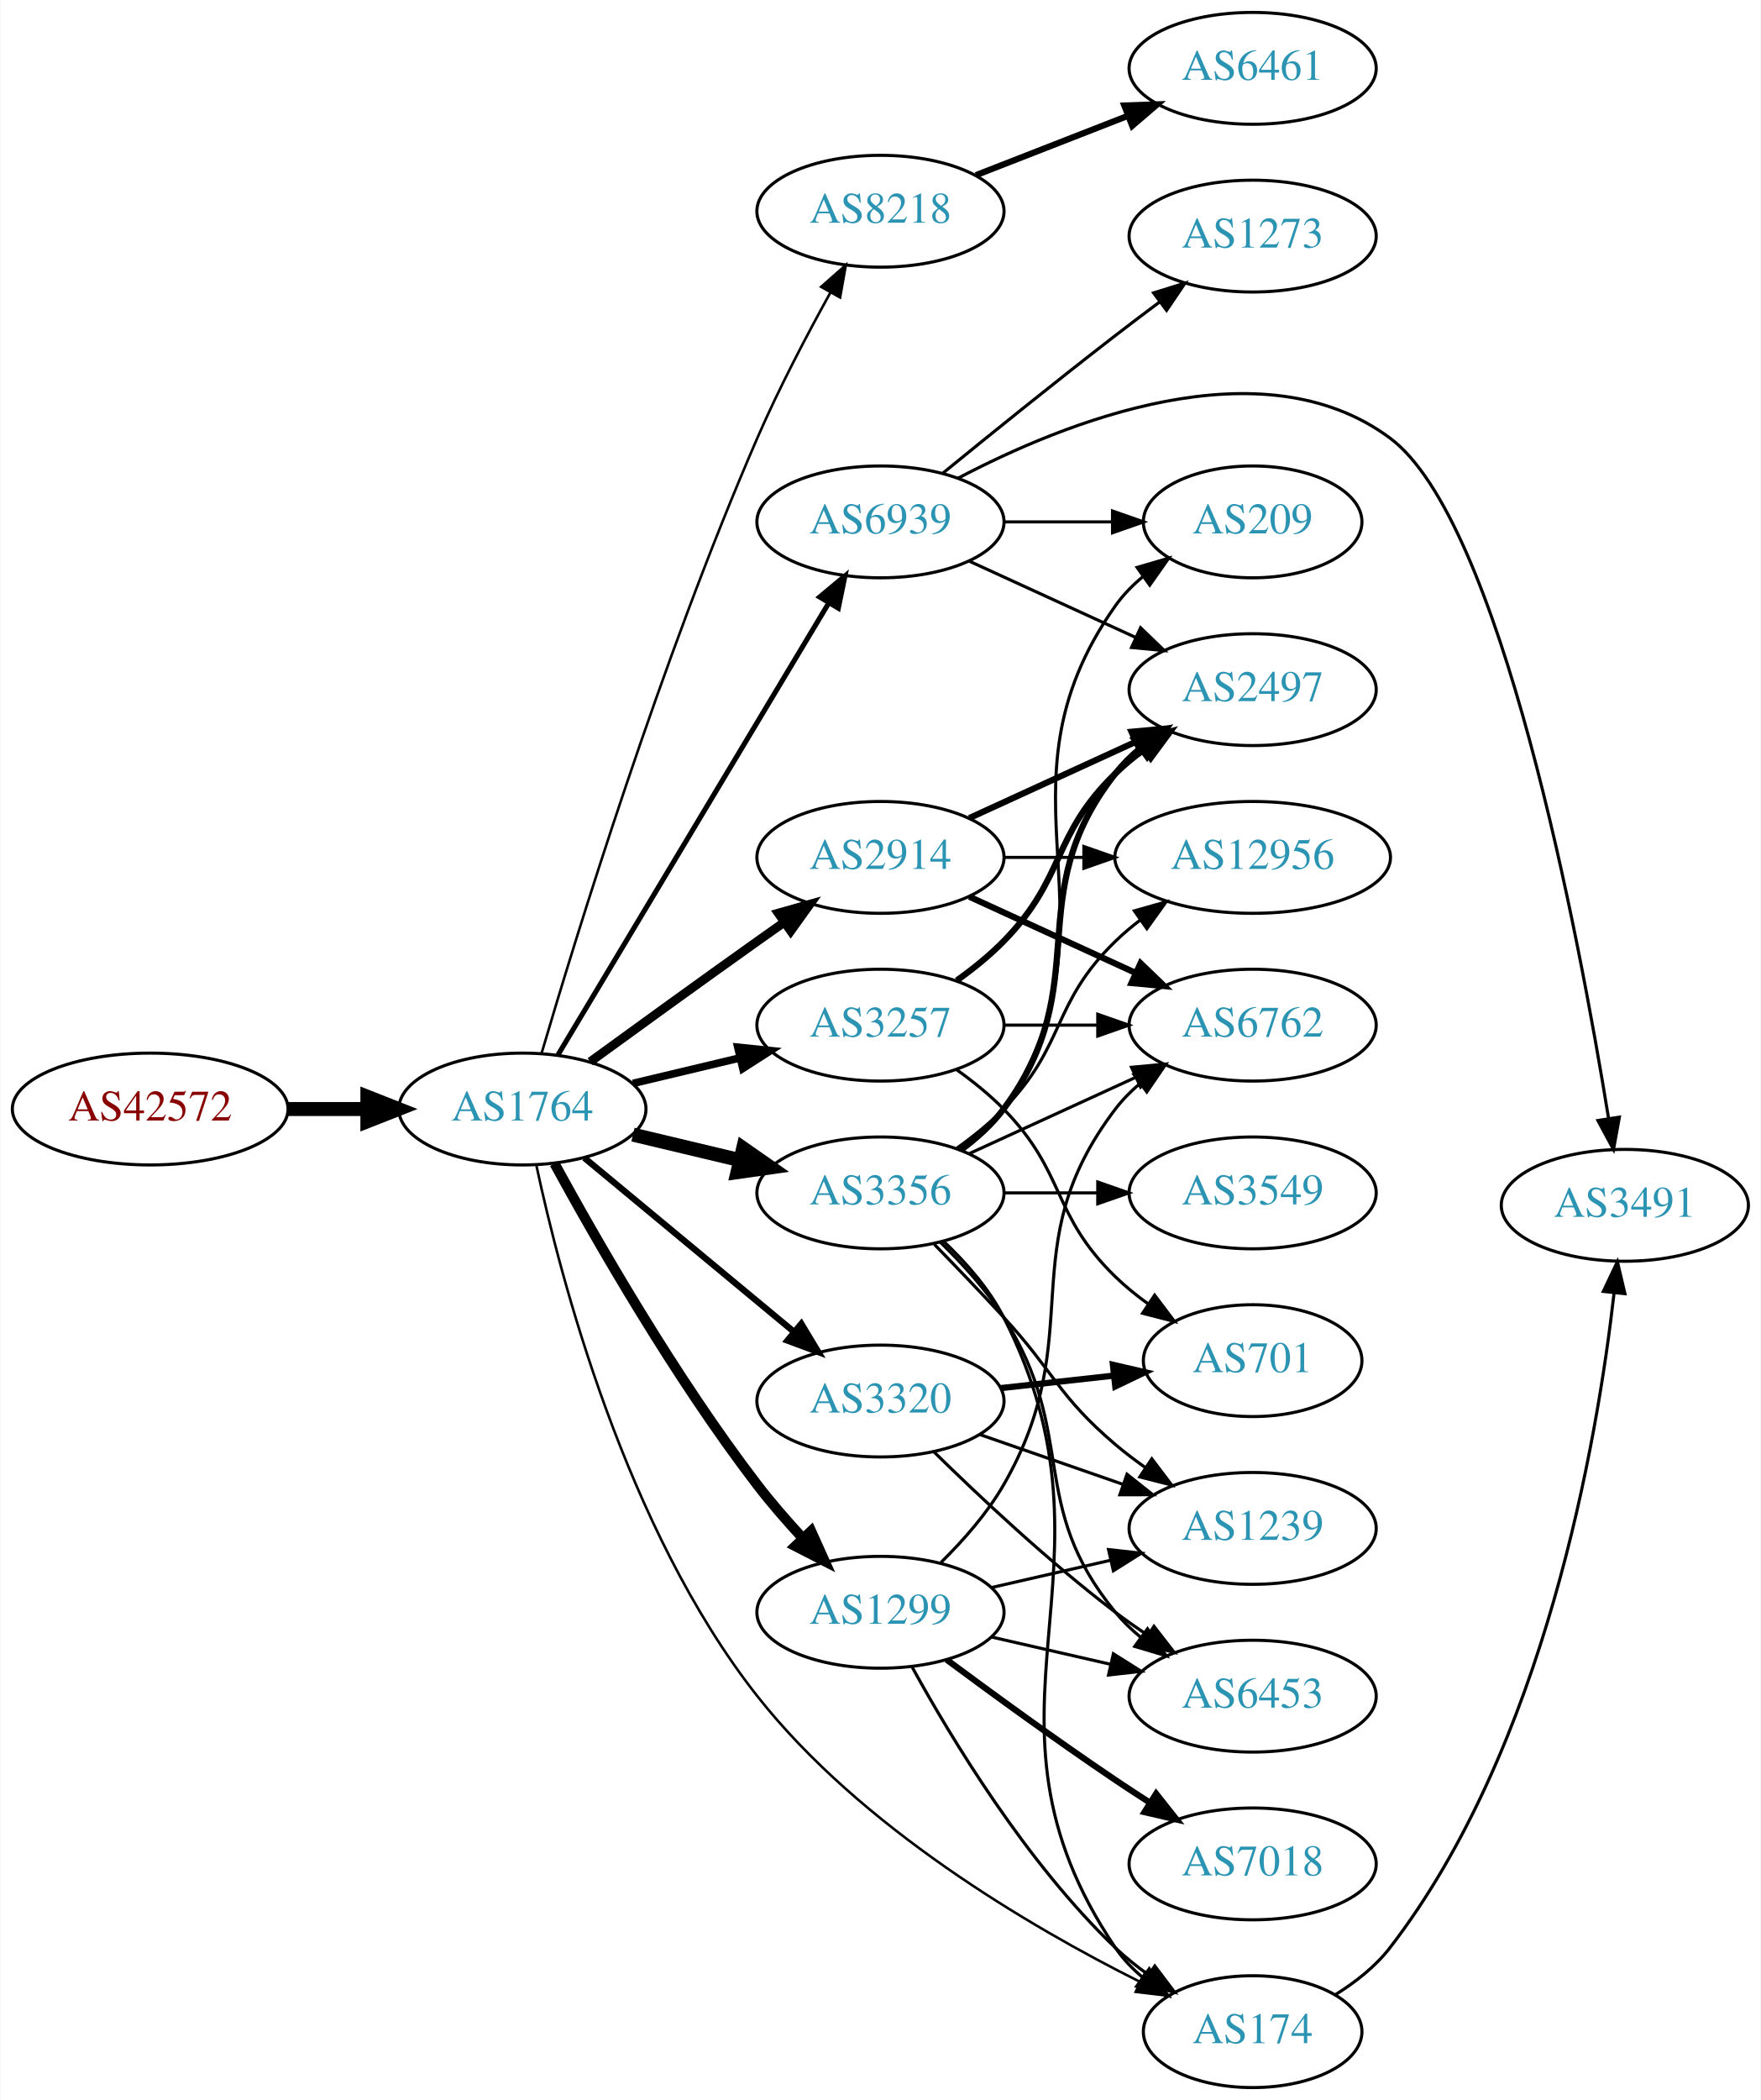
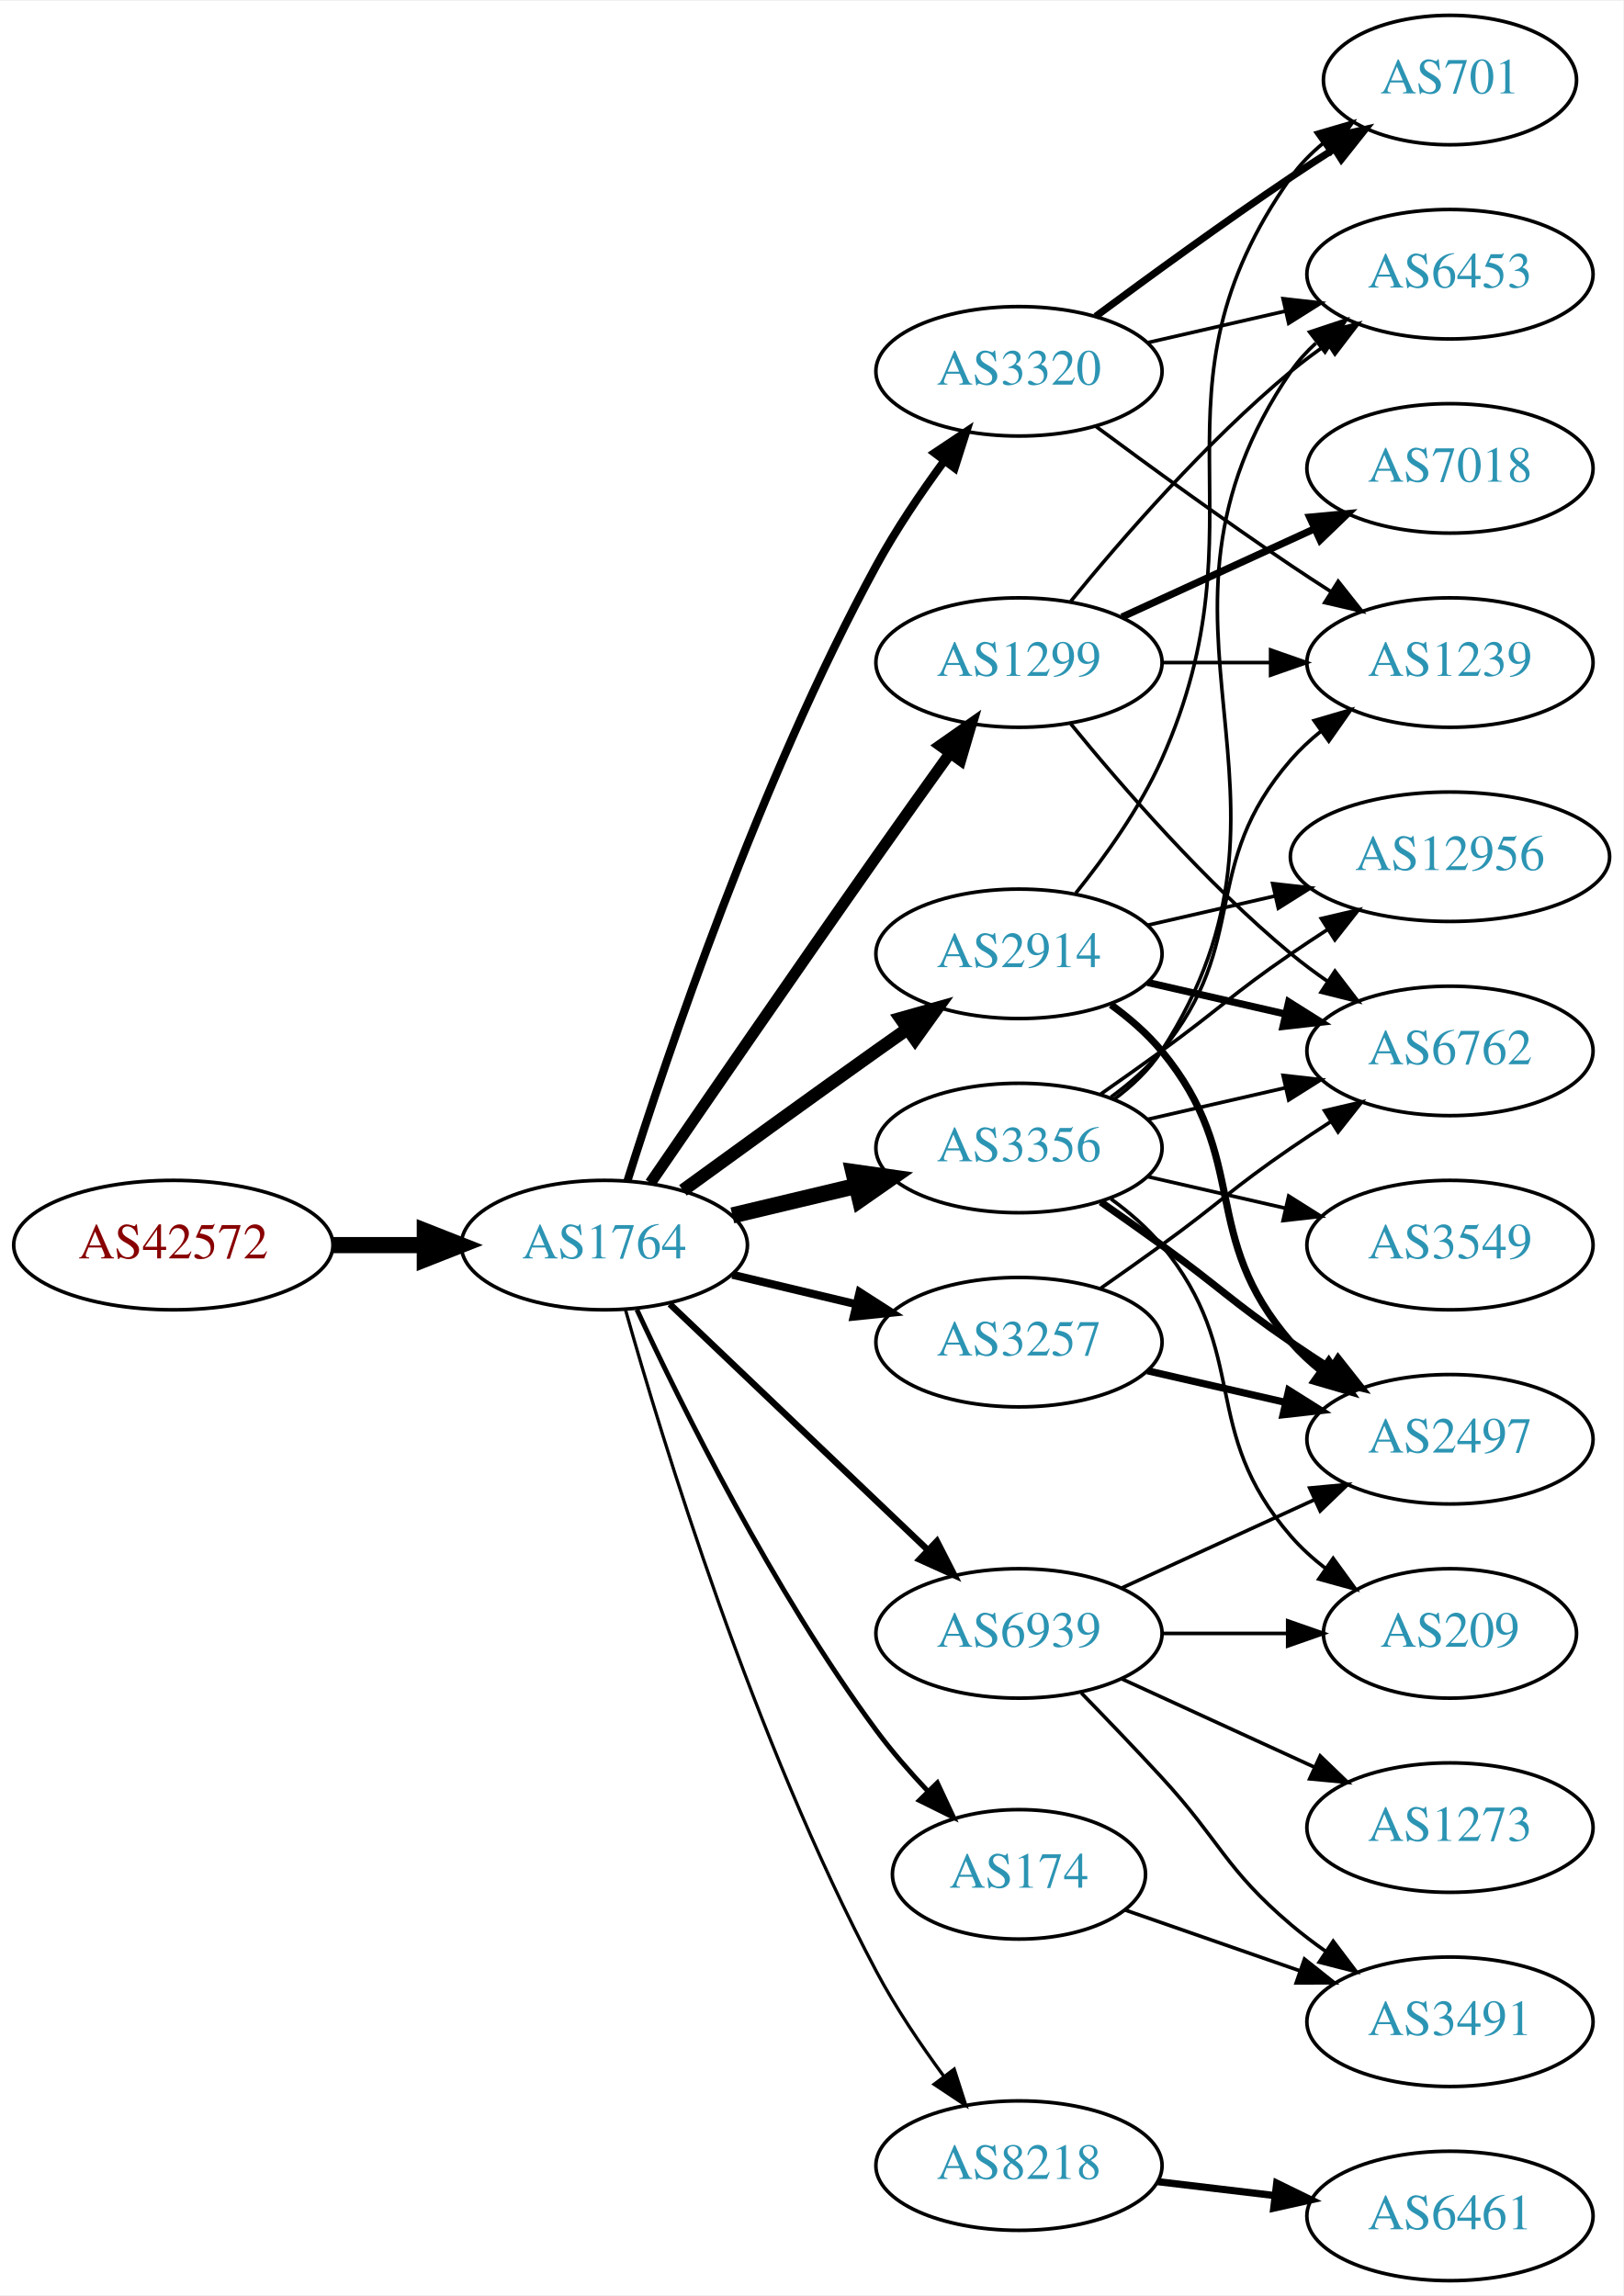
- <svg xmlns="http://www.w3.org/2000/svg" xmlns:xlink="http://www.w3.org/1999/xlink" width="567pt" height="676pt" viewBox="0.00 0.00 566.66 676.00">
-   <g id="graph0" class="graph" transform="scale(1 1) rotate(0) translate(4 672)">
-     <polygon fill="white" stroke="none" points="-4,4 -4,-672 562.663,-672 562.663,4 -4,4" />
+ <svg xmlns="http://www.w3.org/2000/svg" xmlns:xlink="http://www.w3.org/1999/xlink" width="451pt" height="638pt" viewBox="0.00 0.00 451.37 638.00">
+   <g id="graph0" class="graph" transform="scale(1 1) rotate(0) translate(4 634)">
+     <polygon fill="white" stroke="none" points="-4,4 -4,-634 447.37,-634 447.37,4 -4,4" />
    <g id="node1" class="node">
      <g id="a_node1">
        <a xlink:href="/asn/42572" xlink:title="AS42572 ~ abaton EDV-Dienstleistungs GmbH [AT]">
-           <ellipse fill="#ffffff" stroke="black" cx="44.196" cy="-315" rx="44.393" ry="18" />
-           <text text-anchor="middle" x="44.196" y="-311.3" font-family="Times,serif" font-size="14.00" fill="#880000">AS42572</text>
+           <ellipse fill="#ffffff" stroke="black" cx="44.196" cy="-288" rx="44.393" ry="18" />
+           <text text-anchor="middle" x="44.196" y="-284.3" font-family="Times,serif" font-size="14.00" fill="#880000">AS42572</text>
        </a>
      </g>
    </g>
    <g id="node2" class="node">
      <g id="a_node2">
        <a xlink:href="/asn/1764" xlink:title="AS1764 ~ NEXTLAYER-AS [AT]">
-           <ellipse fill="#ffffff" stroke="black" cx="164.039" cy="-315" rx="39.794" ry="18" />
-           <text text-anchor="middle" x="164.039" y="-311.3" font-family="Times,serif" font-size="14.00" fill="#2c94b3">AS1764</text>
+           <ellipse fill="#ffffff" stroke="black" cx="164.039" cy="-288" rx="39.794" ry="18" />
+           <text text-anchor="middle" x="164.039" y="-284.3" font-family="Times,serif" font-size="14.00" fill="#2c94b3">AS1764</text>
        </a>
      </g>
    </g>
    <g id="edge1" class="edge">
-       <path fill="none" stroke="black" stroke-width="4.5" d="M88.407,-315C96.72,-315 105.482,-315 113.965,-315" />
-       <polygon fill="black" stroke="black" stroke-width="4.5" points="114.123,-318.938 124.123,-315 114.123,-311.063 114.123,-318.938" />
+       <path fill="none" stroke="black" stroke-width="4.5" d="M88.407,-288C96.72,-288 105.482,-288 113.965,-288" />
+       <polygon fill="black" stroke="black" stroke-width="4.5" points="114.123,-291.938 124.123,-288 114.123,-284.063 114.123,-291.938" />
    </g>
    <g id="node3" class="node">
      <g id="a_node3">
-         <a xlink:href="/asn/8218" xlink:title="AS8218 ~ legacy Neotelecoms [FR]">
-           <ellipse fill="#ffffff" stroke="black" cx="279.332" cy="-604" rx="39.794" ry="18" />
-           <text text-anchor="middle" x="279.332" y="-600.3" font-family="Times,serif" font-size="14.00" fill="#2c94b3">AS8218</text>
+         <a xlink:href="/asn/2914" xlink:title="AS2914 ~ NTT America, Inc. [US]">
+           <ellipse fill="#ffffff" stroke="black" cx="279.332" cy="-369" rx="39.794" ry="18" />
+           <text text-anchor="middle" x="279.332" y="-365.3" font-family="Times,serif" font-size="14.00" fill="#2c94b3">AS2914</text>
        </a>
      </g>
    </g>
    <g id="edge2" class="edge">
-       <path fill="none" stroke="black" stroke-width="0.818" d="M170.227,-332.992C181.265,-370.498 208.621,-459.492 239.685,-531 246.602,-546.923 255.62,-564.111 263.204,-577.807" />
-       <polygon fill="black" stroke="black" stroke-width="0.818" points="260.235,-579.667 268.183,-586.673 266.338,-576.24 260.235,-579.667" />
+       <path fill="none" stroke="black" stroke-width="3.6" d="M185.887,-303.222C200.821,-314.091 221.435,-329.025 239.685,-342 242.506,-344.005 245.449,-346.085 248.397,-348.159" />
+       <polygon fill="black" stroke="black" stroke-width="3.6" points="246.424,-351.05 256.621,-353.926 250.443,-345.319 246.424,-351.05" />
    </g>
    <g id="node4" class="node">
      <g id="a_node4">
-         <a xlink:href="/asn/2914" xlink:title="AS2914 ~ NTT America, Inc. [US]">
-           <ellipse fill="#ffffff" stroke="black" cx="279.332" cy="-396" rx="39.794" ry="18" />
-           <text text-anchor="middle" x="279.332" y="-392.3" font-family="Times,serif" font-size="14.00" fill="#2c94b3">AS2914</text>
+         <a xlink:href="/asn/1299" xlink:title="AS1299 ~ Telia Carrier [EU]">
+           <ellipse fill="#ffffff" stroke="black" cx="279.332" cy="-450" rx="39.794" ry="18" />
+           <text text-anchor="middle" x="279.332" y="-446.3" font-family="Times,serif" font-size="14.00" fill="#2c94b3">AS1299</text>
        </a>
      </g>
    </g>
    <g id="edge3" class="edge">
-       <path fill="none" stroke="black" stroke-width="2.864" d="M185.887,-330.222C200.821,-341.091 221.435,-356.025 239.685,-369 242.506,-371.005 245.449,-373.085 248.397,-375.159" />
-       <polygon fill="black" stroke="black" stroke-width="2.864" points="246.424,-378.05 256.621,-380.926 250.443,-372.319 246.424,-378.05" />
+       <path fill="none" stroke="black" stroke-width="3.15" d="M176.846,-305.269C191.489,-326.642 217.262,-364.12 239.685,-396 246.32,-405.433 253.67,-415.739 260.164,-424.795" />
+       <polygon fill="black" stroke="black" stroke-width="3.15" points="257.399,-426.946 266.076,-433.026 263.085,-422.862 257.399,-426.946" />
    </g>
    <g id="node5" class="node">
      <g id="a_node5">
        <a xlink:href="/asn/174" xlink:title="AS174 ~ Cogent Communications [US]">
-           <ellipse fill="#ffffff" stroke="black" cx="399.174" cy="-18" rx="35.194" ry="18" />
-           <text text-anchor="middle" x="399.174" y="-14.3" font-family="Times,serif" font-size="14.00" fill="#2c94b3">AS174</text>
+           <ellipse fill="#ffffff" stroke="black" cx="279.332" cy="-113" rx="35.194" ry="18" />
+           <text text-anchor="middle" x="279.332" y="-109.3" font-family="Times,serif" font-size="14.00" fill="#2c94b3">AS174</text>
        </a>
      </g>
    </g>
    <g id="edge4" class="edge">
-       <path fill="none" stroke="black" stroke-width="0.818" d="M168.541,-296.85C176.194,-260.997 197.222,-179.901 239.685,-126 272.975,-83.743 327.371,-51.807 362.974,-33.996" />
-       <polygon fill="black" stroke="black" stroke-width="0.818" points="364.594,-37.1 372.04,-29.562 361.519,-30.812 364.594,-37.1" />
+       <path fill="none" stroke="black" stroke-width="1.35" d="M173.085,-270.065C185.484,-243.325 210.867,-191.979 239.685,-153 243.928,-147.262 248.942,-141.503 253.928,-136.213" />
+       <polygon fill="black" stroke="black" stroke-width="1.35" points="256.632,-138.454 261.121,-128.857 251.627,-133.56 256.632,-138.454" />
    </g>
    <g id="node6" class="node">
      <g id="a_node6">
-         <a xlink:href="/asn/3356" xlink:title="AS3356 ~ Level 3 Parent, LLC [US]">
-           <ellipse fill="#ffffff" stroke="black" cx="279.332" cy="-288" rx="39.794" ry="18" />
-           <text text-anchor="middle" x="279.332" y="-284.3" font-family="Times,serif" font-size="14.00" fill="#2c94b3">AS3356</text>
+         <a xlink:href="/asn/3320" xlink:title="AS3320 ~ DTAG [DE]">
+           <ellipse fill="#ffffff" stroke="black" cx="279.332" cy="-531" rx="39.794" ry="18" />
+           <text text-anchor="middle" x="279.332" y="-527.3" font-family="Times,serif" font-size="14.00" fill="#2c94b3">AS3320</text>
        </a>
      </g>
    </g>
    <g id="edge5" class="edge">
-       <path fill="none" stroke="black" stroke-width="4.5" d="M199.646,-306.752C210.517,-304.162 222.671,-301.265 234.114,-298.538" />
-       <polygon fill="black" stroke="black" stroke-width="4.5" points="235.122,-302.346 243.936,-296.197 233.296,-294.685 235.122,-302.346" />
+       <path fill="none" stroke="black" stroke-width="2.25" d="M170.46,-305.841C181.231,-340.146 207.122,-417.203 239.685,-477 245.117,-486.974 252.091,-497.269 258.617,-506.16" />
+       <polygon fill="black" stroke="black" stroke-width="2.25" points="255.858,-508.316 264.67,-514.198 261.45,-504.105 255.858,-508.316" />
    </g>
    <g id="node7" class="node">
      <g id="a_node7">
-         <a xlink:href="/asn/3257" xlink:title="AS3257 ~ GTT [DE]">
-           <ellipse fill="#ffffff" stroke="black" cx="279.332" cy="-342" rx="39.794" ry="18" />
-           <text text-anchor="middle" x="279.332" y="-338.3" font-family="Times,serif" font-size="14.00" fill="#2c94b3">AS3257</text>
+         <a xlink:href="/asn/3356" xlink:title="AS3356 ~ Level 3 Parent, LLC [US]">
+           <ellipse fill="#ffffff" stroke="black" cx="279.332" cy="-315" rx="39.794" ry="18" />
+           <text text-anchor="middle" x="279.332" y="-311.3" font-family="Times,serif" font-size="14.00" fill="#2c94b3">AS3356</text>
        </a>
      </g>
    </g>
    <g id="edge6" class="edge">
-       <path fill="none" stroke="black" stroke-width="2.455" d="M199.646,-323.248C210.517,-325.838 222.671,-328.735 234.114,-331.462" />
-       <polygon fill="black" stroke="black" stroke-width="2.455" points="233.397,-334.889 243.936,-333.803 235.02,-328.08 233.397,-334.889" />
+       <path fill="none" stroke="black" stroke-width="4.5" d="M199.646,-296.248C210.517,-298.838 222.671,-301.735 234.114,-304.462" />
+       <polygon fill="black" stroke="black" stroke-width="4.5" points="233.296,-308.315 243.936,-306.803 235.122,-300.654 233.296,-308.315" />
    </g>
    <g id="node8" class="node">
      <g id="a_node8">
-         <a xlink:href="/asn/1299" xlink:title="AS1299 ~ Telia Carrier [EU]">
-           <ellipse fill="#ffffff" stroke="black" cx="279.332" cy="-153" rx="39.794" ry="18" />
-           <text text-anchor="middle" x="279.332" y="-149.3" font-family="Times,serif" font-size="14.00" fill="#2c94b3">AS1299</text>
+         <a xlink:href="/asn/3257" xlink:title="AS3257 ~ GTT [DE]">
+           <ellipse fill="#ffffff" stroke="black" cx="279.332" cy="-261" rx="39.794" ry="18" />
+           <text text-anchor="middle" x="279.332" y="-257.3" font-family="Times,serif" font-size="14.00" fill="#2c94b3">AS3257</text>
        </a>
      </g>
    </g>
    <g id="edge7" class="edge">
-       <path fill="none" stroke="black" stroke-width="3.273" d="M174.381,-297.447C187.59,-273.238 213.096,-228.665 239.685,-194 244.085,-188.264 249.165,-182.422 254.167,-177.015" />
-       <polygon fill="black" stroke="black" stroke-width="3.273" points="256.992,-179.122 261.349,-169.465 251.921,-174.298 256.992,-179.122" />
+       <path fill="none" stroke="black" stroke-width="2.25" d="M199.646,-279.752C210.517,-277.162 222.671,-274.265 234.114,-271.538" />
+       <polygon fill="black" stroke="black" stroke-width="2.25" points="235.02,-274.92 243.936,-269.197 233.397,-268.111 235.02,-274.92" />
    </g>
    <g id="node9" class="node">
      <g id="a_node9">
-         <a xlink:href="/asn/3320" xlink:title="AS3320 ~ DTAG [DE]">
-           <ellipse fill="#ffffff" stroke="black" cx="279.332" cy="-221" rx="39.794" ry="18" />
-           <text text-anchor="middle" x="279.332" y="-217.3" font-family="Times,serif" font-size="14.00" fill="#2c94b3">AS3320</text>
+         <a xlink:href="/asn/8218" xlink:title="AS8218 ~ legacy Neotelecoms [FR]">
+           <ellipse fill="#ffffff" stroke="black" cx="279.332" cy="-32" rx="39.794" ry="18" />
+           <text text-anchor="middle" x="279.332" y="-28.3" font-family="Times,serif" font-size="14.00" fill="#2c94b3">AS8218</text>
        </a>
      </g>
    </g>
    <g id="edge8" class="edge">
-       <path fill="none" stroke="black" stroke-width="2.045" d="M184.001,-299.267C202.464,-283.948 230.7,-260.52 251.471,-243.287" />
-       <polygon fill="black" stroke="black" stroke-width="2.045" points="253.846,-245.864 259.307,-236.785 249.376,-240.477 253.846,-245.864" />
+       <path fill="none" stroke="black" stroke-width="0.9" d="M169.916,-270.03C180.097,-233.899 205.53,-150.41 239.685,-86 245.006,-75.966 251.955,-65.658 258.491,-56.772" />
+       <polygon fill="black" stroke="black" stroke-width="0.9" points="261.322,-58.831 264.564,-48.745 255.739,-54.608 261.322,-58.831" />
    </g>
    <g id="node10" class="node">
      <g id="a_node10">
        <a xlink:href="/asn/6939" xlink:title="AS6939 ~ Hurricane Electric LLC [US]">
-           <ellipse fill="#ffffff" stroke="black" cx="279.332" cy="-504" rx="39.794" ry="18" />
-           <text text-anchor="middle" x="279.332" y="-500.3" font-family="Times,serif" font-size="14.00" fill="#2c94b3">AS6939</text>
+           <ellipse fill="#ffffff" stroke="black" cx="279.332" cy="-180" rx="39.794" ry="18" />
+           <text text-anchor="middle" x="279.332" y="-176.3" font-family="Times,serif" font-size="14.00" fill="#2c94b3">AS6939</text>
        </a>
      </g>
    </g>
    <g id="edge9" class="edge">
-       <path fill="none" stroke="black" stroke-width="1.636" d="M175.494,-332.442C195.475,-365.775 239.18,-438.686 262.666,-477.866" />
-       <polygon fill="black" stroke="black" stroke-width="1.636" points="259.758,-479.823 267.902,-486.6 265.762,-476.224 259.758,-479.823" />
+       <path fill="none" stroke="black" stroke-width="1.8" d="M182.245,-271.597C201.321,-253.413 232.241,-223.937 253.838,-203.349" />
+       <polygon fill="black" stroke="black" stroke-width="1.8" points="256.511,-205.637 261.334,-196.203 251.681,-200.57 256.511,-205.637" />
    </g>
    <g id="node11" class="node">
      <g id="a_node11">
-         <a xlink:href="/asn/6461" xlink:title="AS6461 ~ Zayo Bandwidth [US]">
-           <ellipse fill="#ffffff" stroke="black" cx="399.174" cy="-650" rx="39.794" ry="18" />
-           <text text-anchor="middle" x="399.174" y="-646.3" font-family="Times,serif" font-size="14.00" fill="#2c94b3">AS6461</text>
-         </a>
-       </g>
-     </g>
-     <g id="edge10" class="edge">
-       <path fill="none" stroke="black" stroke-width="2" d="M310.068,-615.608C324.862,-621.382 342.939,-628.439 358.861,-634.654" />
-       <polygon fill="black" stroke="black" stroke-width="2" points="357.859,-638.02 368.447,-638.396 360.404,-631.499 357.859,-638.02" />
-     </g>
-     <g id="node12" class="node">
-       <g id="a_node12">
+         <a xlink:href="/asn/701" xlink:title="AS701 ~ UUNET [US]">
+           <ellipse fill="#ffffff" stroke="black" cx="399.174" cy="-612" rx="35.194" ry="18" />
+           <text text-anchor="middle" x="399.174" y="-608.3" font-family="Times,serif" font-size="14.00" fill="#2c94b3">AS701</text>
+         </a>
+       </g>
+     </g>
+     <g id="edge22" class="edge">
+       <path fill="none" stroke="black" d="M295.143,-385.894C303.3,-396.025 312.962,-409.525 318.978,-423 349.048,-490.349 312.399,-524.775 354.978,-585 357.448,-588.493 360.527,-591.63 363.896,-594.421" />
+       <polygon fill="black" stroke="black" points="361.965,-597.343 372.136,-600.31 366.035,-591.648 361.965,-597.343" />
+     </g>
+     <g id="node14" class="node">
+       <g id="a_node14">
+         <a xlink:href="/asn/2497" xlink:title="AS2497 ~ Internet Initiative Japan Inc. [JP]">
+           <ellipse fill="#ffffff" stroke="black" cx="399.174" cy="-234" rx="39.794" ry="18" />
+           <text text-anchor="middle" x="399.174" y="-230.3" font-family="Times,serif" font-size="14.00" fill="#2c94b3">AS2497</text>
+         </a>
+       </g>
+     </g>
+     <g id="edge19" class="edge">
+       <path fill="none" stroke="black" stroke-width="2" d="M304.912,-354.844C310.007,-351.128 315.02,-346.799 318.978,-342 344.043,-311.606 329.144,-290.742 354.978,-261 357.443,-258.162 360.28,-255.523 363.297,-253.094" />
+       <polygon fill="black" stroke="black" stroke-width="2" points="365.484,-255.833 371.575,-247.164 361.408,-250.142 365.484,-255.833" />
+     </g>
+     <g id="node15" class="node">
+       <g id="a_node15">
        <a xlink:href="/asn/6762" xlink:title="AS6762 ~ TELECOM ITALIA SPARKLE S.p.A. [IT]">
          <ellipse fill="#ffffff" stroke="black" cx="399.174" cy="-342" rx="39.794" ry="18" />
          <text text-anchor="middle" x="399.174" y="-338.3" font-family="Times,serif" font-size="14.00" fill="#2c94b3">AS6762</text>
        </a>
      </g>
    </g>
-     <g id="edge11" class="edge">
-       <path fill="none" stroke="black" stroke-width="2" d="M307.96,-383.339C323.917,-376.027 344.188,-366.739 361.471,-358.819" />
-       <polygon fill="black" stroke="black" stroke-width="2" points="363.085,-361.929 370.718,-354.581 360.169,-355.565 363.085,-361.929" />
-     </g>
-     <g id="node13" class="node">
-       <g id="a_node13">
-         <a xlink:href="/asn/2497" xlink:title="AS2497 ~ Internet Initiative Japan Inc. [JP]">
-           <ellipse fill="#ffffff" stroke="black" cx="399.174" cy="-450" rx="39.794" ry="18" />
-           <text text-anchor="middle" x="399.174" y="-446.3" font-family="Times,serif" font-size="14.00" fill="#2c94b3">AS2497</text>
-         </a>
-       </g>
-     </g>
-     <g id="edge12" class="edge">
-       <path fill="none" stroke="black" stroke-width="2" d="M307.96,-408.661C323.917,-415.973 344.188,-425.261 361.471,-433.181" />
-       <polygon fill="black" stroke="black" stroke-width="2" points="360.169,-436.435 370.718,-437.419 363.085,-430.071 360.169,-436.435" />
-     </g>
-     <g id="node14" class="node">
-       <g id="a_node14">
+     <g id="edge20" class="edge">
+       <path fill="none" stroke="black" stroke-width="2" d="M315.051,-361.045C327.051,-358.296 340.672,-355.175 353.364,-352.267" />
+       <polygon fill="black" stroke="black" stroke-width="2" points="354.33,-355.636 363.296,-349.991 352.767,-348.813 354.33,-355.636" />
+     </g>
+     <g id="node17" class="node">
+       <g id="a_node17">
        <a xlink:href="/asn/12956" xlink:title="AS12956 ~ TELXIUS [ES]">
          <ellipse fill="#ffffff" stroke="black" cx="399.174" cy="-396" rx="44.393" ry="18" />
          <text text-anchor="middle" x="399.174" y="-392.3" font-family="Times,serif" font-size="14.00" fill="#2c94b3">AS12956</text>
        </a>
      </g>
    </g>
-     <g id="edge13" class="edge">
-       <path fill="none" stroke="black" d="M319.244,-396C327.347,-396 336.022,-396 344.548,-396" />
-       <polygon fill="black" stroke="black" points="344.826,-399.5 354.826,-396 344.826,-392.5 344.826,-399.5" />
+     <g id="edge21" class="edge">
+       <path fill="none" stroke="black" d="M315.051,-376.955C326.189,-379.507 338.725,-382.379 350.618,-385.104" />
+       <polygon fill="black" stroke="black" points="349.883,-388.526 360.412,-387.348 351.446,-381.703 349.883,-388.526" />
+     </g>
+     <g id="node12" class="node">
+       <g id="a_node12">
+         <a xlink:href="/asn/1239" xlink:title="AS1239 ~ Sprint [US]">
+           <ellipse fill="#ffffff" stroke="black" cx="399.174" cy="-450" rx="39.794" ry="18" />
+           <text text-anchor="middle" x="399.174" y="-446.3" font-family="Times,serif" font-size="14.00" fill="#2c94b3">AS1239</text>
+         </a>
+       </g>
+     </g>
+     <g id="edge16" class="edge">
+       <path fill="none" stroke="black" d="M319.244,-450C328.798,-450 339.147,-450 349.11,-450" />
+       <polygon fill="black" stroke="black" points="349.302,-453.5 359.302,-450 349.302,-446.5 349.302,-453.5" />
+     </g>
+     <g id="node13" class="node">
+       <g id="a_node13">
+         <a xlink:href="/asn/6453" xlink:title="AS6453 ~ TATA COMMUNICATIONS (AMERICA) INC [US]">
+           <ellipse fill="#ffffff" stroke="black" cx="399.174" cy="-558" rx="39.794" ry="18" />
+           <text text-anchor="middle" x="399.174" y="-554.3" font-family="Times,serif" font-size="14.00" fill="#2c94b3">AS6453</text>
+         </a>
+       </g>
+     </g>
+     <g id="edge18" class="edge">
+       <path fill="none" stroke="black" d="M293.751,-467.065C307.865,-484.375 331.28,-511.345 354.978,-531 358.194,-533.668 361.695,-536.27 365.265,-538.741" />
+       <polygon fill="black" stroke="black" points="363.343,-541.666 373.622,-544.236 367.189,-535.817 363.343,-541.666" />
+     </g>
+     <g id="edge17" class="edge">
+       <path fill="none" stroke="black" d="M293.751,-432.935C307.865,-415.625 331.28,-388.655 354.978,-369 358.194,-366.332 361.695,-363.73 365.265,-361.259" />
+       <polygon fill="black" stroke="black" points="367.189,-364.183 373.622,-355.764 363.343,-358.334 367.189,-364.183" />
+     </g>
+     <g id="node16" class="node">
+       <g id="a_node16">
+         <a xlink:href="/asn/7018" xlink:title="AS7018 ~ AT&amp;T Services, Inc. [US]">
+           <ellipse fill="#ffffff" stroke="black" cx="399.174" cy="-504" rx="39.794" ry="18" />
+           <text text-anchor="middle" x="399.174" y="-500.3" font-family="Times,serif" font-size="14.00" fill="#2c94b3">AS7018</text>
+         </a>
+       </g>
+     </g>
+     <g id="edge15" class="edge">
+       <path fill="none" stroke="black" stroke-width="2" d="M307.96,-462.661C323.917,-469.973 344.188,-479.261 361.471,-487.181" />
+       <polygon fill="black" stroke="black" stroke-width="2" points="360.169,-490.435 370.718,-491.419 363.085,-484.071 360.169,-490.435" />
+     </g>
+     <g id="node18" class="node">
+       <g id="a_node18">
+         <a xlink:href="/asn/3491" xlink:title="AS3491 ~ PCCW Global, Inc. [US]">
+           <ellipse fill="#ffffff" stroke="black" cx="399.174" cy="-72" rx="39.794" ry="18" />
+           <text text-anchor="middle" x="399.174" y="-68.3" font-family="Times,serif" font-size="14.00" fill="#2c94b3">AS3491</text>
+         </a>
+       </g>
+     </g>
+     <g id="edge23" class="edge">
+       <path fill="none" stroke="black" d="M308.858,-103.075C323.412,-98.011 341.372,-91.763 357.362,-86.2" />
+       <polygon fill="black" stroke="black" points="358.72,-89.433 367.015,-82.841 356.42,-82.821 358.72,-89.433" />
+     </g>
+     <g id="edge10" class="edge">
+       <path fill="none" stroke="black" stroke-width="2" d="M300.662,-546.277C315.524,-557.304 336.269,-572.407 354.978,-585 358.795,-587.569 362.845,-590.21 366.876,-592.786" />
+       <polygon fill="black" stroke="black" stroke-width="2" points="365.245,-595.895 375.57,-598.271 368.98,-589.975 365.245,-595.895" />
+     </g>
+     <g id="edge11" class="edge">
+       <path fill="none" stroke="black" d="M300.662,-515.723C315.524,-504.696 336.269,-489.593 354.978,-477 358.527,-474.611 362.277,-472.161 366.026,-469.758" />
+       <polygon fill="black" stroke="black" points="368.094,-472.591 374.674,-464.288 364.352,-466.675 368.094,-472.591" />
+     </g>
+     <g id="edge12" class="edge">
+       <path fill="none" stroke="black" d="M315.051,-538.955C327.051,-541.704 340.672,-544.825 353.364,-547.733" />
+       <polygon fill="black" stroke="black" points="352.767,-551.187 363.296,-550.009 354.33,-544.364 352.767,-551.187" />
+     </g>
+     <g id="edge26" class="edge">
+       <path fill="none" stroke="black" d="M304.912,-329.156C310.007,-332.872 315.02,-337.201 318.978,-342 344.043,-372.394 329.144,-393.258 354.978,-423 357.443,-425.838 360.28,-428.477 363.297,-430.906" />
+       <polygon fill="black" stroke="black" points="361.408,-433.858 371.575,-436.836 365.484,-428.167 361.408,-433.858" />
+     </g>
+     <g id="edge25" class="edge">
+       <path fill="none" stroke="black" d="M305.768,-328.53C310.818,-332.278 315.597,-336.779 318.978,-342 365.453,-413.778 306.682,-460.434 354.978,-531 356.926,-533.846 359.283,-536.452 361.879,-538.824" />
+       <polygon fill="black" stroke="black" points="360.158,-541.917 370.215,-545.249 364.431,-536.372 360.158,-541.917" />
+     </g>
+     <g id="edge28" class="edge">
+       <path fill="none" stroke="black" stroke-width="2" d="M302.089,-299.991C307.623,-296.121 313.542,-291.936 318.978,-288 335.178,-276.271 338.483,-272.311 354.978,-261 358.506,-258.581 362.244,-256.111 365.985,-253.698" />
+       <polygon fill="black" stroke="black" stroke-width="2" points="368.057,-256.528 374.626,-248.216 364.307,-250.618 368.057,-256.528" />
+     </g>
+     <g id="edge30" class="edge">
+       <path fill="none" stroke="black" d="M315.051,-322.955C327.051,-325.704 340.672,-328.825 353.364,-331.733" />
+       <polygon fill="black" stroke="black" points="352.767,-335.187 363.296,-334.009 354.33,-328.364 352.767,-335.187" />
+     </g>
+     <g id="edge24" class="edge">
+       <path fill="none" stroke="black" d="M302.089,-330.009C307.623,-333.879 313.542,-338.064 318.978,-342 335.178,-353.729 338.483,-357.689 354.978,-369 358.249,-371.243 361.699,-373.528 365.166,-375.773" />
+       <polygon fill="black" stroke="black" points="363.408,-378.803 373.724,-381.22 367.167,-372.898 363.408,-378.803" />
    </g>
    <g id="node19" class="node">
      <g id="a_node19">
-         <a xlink:href="/asn/3491" xlink:title="AS3491 ~ PCCW Global, Inc. [US]">
-           <ellipse fill="#ffffff" stroke="black" cx="519.017" cy="-284" rx="39.794" ry="18" />
-           <text text-anchor="middle" x="519.017" y="-280.3" font-family="Times,serif" font-size="14.00" fill="#2c94b3">AS3491</text>
-         </a>
-       </g>
-     </g>
-     <g id="edge22" class="edge">
-       <path fill="none" stroke="black" d="M425.872,-29.942C432.323,-33.957 438.722,-38.98 443.37,-45 493.257,-109.619 510.122,-208.047 515.568,-255.907" />
-       <polygon fill="black" stroke="black" points="512.088,-256.283 516.617,-265.862 519.049,-255.55 512.088,-256.283" />
-     </g>
-     <g id="edge21" class="edge">
-       <path fill="none" stroke="black" d="M299.796,-272.285C306.9,-265.542 314.326,-257.117 318.978,-248 360.627,-166.383 303.707,-120.943 354.978,-45 357.372,-41.454 360.403,-38.284 363.746,-35.475" />
-       <polygon fill="black" stroke="black" points="365.884,-38.248 371.957,-29.567 361.796,-32.566 365.884,-38.248" />
-     </g>
-     <g id="edge19" class="edge">
-       <path fill="none" stroke="black" d="M307.96,-300.661C323.917,-307.973 344.188,-317.261 361.471,-325.181" />
-       <polygon fill="black" stroke="black" points="360.169,-328.435 370.718,-329.419 363.085,-322.071 360.169,-328.435" />
-     </g>
-     <g id="edge17" class="edge">
-       <path fill="none" stroke="black" stroke-width="2" d="M305.262,-301.882C310.338,-305.611 315.256,-310.016 318.978,-315 349.249,-355.542 323.679,-383.246 354.978,-423 357.303,-425.953 360.047,-428.67 363.006,-431.147" />
-       <polygon fill="black" stroke="black" stroke-width="2" points="361.065,-434.064 371.203,-437.145 365.199,-428.415 361.065,-434.064" />
-     </g>
-     <g id="edge18" class="edge">
-       <path fill="none" stroke="black" d="M303.926,-302.389C309.182,-306.148 314.513,-310.437 318.978,-315 339.151,-335.617 334.285,-348.906 354.978,-369 357.464,-371.414 360.202,-373.722 363.055,-375.9" />
-       <polygon fill="black" stroke="black" points="361.092,-378.798 371.291,-381.671 365.11,-373.066 361.092,-378.798" />
-     </g>
-     <g id="node15" class="node">
-       <g id="a_node15">
        <a xlink:href="/asn/3549" xlink:title="AS3549 ~ Level 3 Parent, LLC [US]">
          <ellipse fill="#ffffff" stroke="black" cx="399.174" cy="-288" rx="39.794" ry="18" />
          <text text-anchor="middle" x="399.174" y="-284.3" font-family="Times,serif" font-size="14.00" fill="#2c94b3">AS3549</text>
        </a>
      </g>
    </g>
+     <g id="edge27" class="edge">
+       <path fill="none" stroke="black" d="M315.051,-307.045C327.051,-304.296 340.672,-301.175 353.364,-298.267" />
+       <polygon fill="black" stroke="black" points="354.33,-301.636 363.296,-295.991 352.767,-294.813 354.33,-301.636" />
+     </g>
+     <g id="node20" class="node">
+       <g id="a_node20">
+         <a xlink:href="/asn/209" xlink:title="AS209 ~ CenturyLink Communications, LLC [US]">
+           <ellipse fill="#ffffff" stroke="black" cx="399.174" cy="-180" rx="35.194" ry="18" />
+           <text text-anchor="middle" x="399.174" y="-176.3" font-family="Times,serif" font-size="14.00" fill="#2c94b3">AS209</text>
+         </a>
+       </g>
+     </g>
+     <g id="edge29" class="edge">
+       <path fill="none" stroke="black" d="M304.912,-300.844C310.007,-297.128 315.02,-292.799 318.978,-288 344.043,-257.606 329.144,-236.742 354.978,-207 357.784,-203.77 361.071,-200.797 364.559,-198.098" />
+       <polygon fill="black" stroke="black" points="366.693,-200.878 372.925,-192.31 362.71,-195.121 366.693,-200.878" />
+     </g>
+     <g id="edge13" class="edge">
+       <path fill="none" stroke="black" stroke-width="2" d="M315.051,-253.045C327.051,-250.296 340.672,-247.175 353.364,-244.267" />
+       <polygon fill="black" stroke="black" stroke-width="2" points="354.33,-247.636 363.296,-241.991 352.767,-240.813 354.33,-247.636" />
+     </g>
    <g id="edge14" class="edge">
-       <path fill="none" stroke="black" d="M319.244,-288C328.798,-288 339.147,-288 349.11,-288" />
-       <polygon fill="black" stroke="black" points="349.302,-291.5 359.302,-288 349.302,-284.5 349.302,-291.5" />
-     </g>
-     <g id="node16" class="node">
-       <g id="a_node16">
-         <a xlink:href="/asn/1239" xlink:title="AS1239 ~ Sprint [US]">
-           <ellipse fill="#ffffff" stroke="black" cx="399.174" cy="-180" rx="39.794" ry="18" />
-           <text text-anchor="middle" x="399.174" y="-176.3" font-family="Times,serif" font-size="14.00" fill="#2c94b3">AS1239</text>
-         </a>
-       </g>
-     </g>
-     <g id="edge15" class="edge">
-       <path fill="none" stroke="black" d="M296.682,-271.432C303.634,-264.296 311.782,-255.812 318.978,-248 335.408,-230.164 336.5,-222.704 354.978,-207 358,-204.432 361.289,-201.935 364.658,-199.563" />
-       <polygon fill="black" stroke="black" points="366.703,-202.406 373.093,-193.955 362.828,-196.577 366.703,-202.406" />
-     </g>
-     <g id="node17" class="node">
-       <g id="a_node17">
-         <a xlink:href="/asn/6453" xlink:title="AS6453 ~ TATA COMMUNICATIONS (AMERICA) INC [US]">
-           <ellipse fill="#ffffff" stroke="black" cx="399.174" cy="-126" rx="39.794" ry="18" />
-           <text text-anchor="middle" x="399.174" y="-122.3" font-family="Times,serif" font-size="14.00" fill="#2c94b3">AS6453</text>
-         </a>
-       </g>
-     </g>
-     <g id="edge16" class="edge">
-       <path fill="none" stroke="black" d="M298.546,-272.181C305.642,-265.302 313.393,-256.807 318.978,-248 343.161,-209.87 326.335,-187.904 354.978,-153 357.362,-150.094 360.146,-147.41 363.13,-144.952" />
-       <polygon fill="black" stroke="black" points="365.32,-147.687 371.361,-138.983 361.211,-142.02 365.32,-147.687" />
-     </g>
-     <g id="node18" class="node">
-       <g id="a_node18">
-         <a xlink:href="/asn/209" xlink:title="AS209 ~ CenturyLink Communications, LLC [US]">
-           <ellipse fill="#ffffff" stroke="black" cx="399.174" cy="-504" rx="35.194" ry="18" />
-           <text text-anchor="middle" x="399.174" y="-500.3" font-family="Times,serif" font-size="14.00" fill="#2c94b3">AS209</text>
-         </a>
-       </g>
-     </g>
-     <g id="edge20" class="edge">
-       <path fill="none" stroke="black" d="M305.651,-301.607C310.707,-305.351 315.518,-309.831 318.978,-315 360.003,-376.294 312.399,-416.775 354.978,-477 357.448,-480.493 360.527,-483.63 363.896,-486.421" />
-       <polygon fill="black" stroke="black" points="361.965,-489.343 372.136,-492.31 366.035,-483.648 361.965,-489.343" />
-     </g>
-     <g id="edge29" class="edge">
-       <path fill="none" stroke="black" d="M319.244,-342C328.798,-342 339.147,-342 349.11,-342" />
-       <polygon fill="black" stroke="black" points="349.302,-345.5 359.302,-342 349.302,-338.5 349.302,-345.5" />
-     </g>
-     <g id="edge30" class="edge">
-       <path fill="none" stroke="black" stroke-width="2" d="M303.926,-356.389C309.182,-360.148 314.513,-364.437 318.978,-369 339.151,-389.617 334.285,-402.906 354.978,-423 357.823,-425.763 360.997,-428.386 364.297,-430.834" />
-       <polygon fill="black" stroke="black" stroke-width="2" points="362.414,-433.786 372.645,-436.538 366.363,-428.006 362.414,-433.786" />
+       <path fill="none" stroke="black" d="M302.089,-276.009C307.623,-279.879 313.542,-284.064 318.978,-288 335.178,-299.729 338.483,-303.689 354.978,-315 358.506,-317.419 362.244,-319.889 365.985,-322.302" />
+       <polygon fill="black" stroke="black" points="364.307,-325.382 374.626,-327.784 368.057,-319.472 364.307,-325.382" />
    </g>
    <g id="node21" class="node">
      <g id="a_node21">
-         <a xlink:href="/asn/701" xlink:title="AS701 ~ UUNET [US]">
-           <ellipse fill="#ffffff" stroke="black" cx="399.174" cy="-234" rx="35.194" ry="18" />
-           <text text-anchor="middle" x="399.174" y="-230.3" font-family="Times,serif" font-size="14.00" fill="#2c94b3">AS701</text>
-         </a>
-       </g>
-     </g>
-     <g id="edge28" class="edge">
-       <path fill="none" stroke="black" d="M303.926,-327.611C309.182,-323.852 314.513,-319.563 318.978,-315 339.151,-294.383 334.285,-281.094 354.978,-261 358.206,-257.866 361.857,-254.911 365.635,-252.188" />
-       <polygon fill="black" stroke="black" points="367.614,-255.075 373.995,-246.617 363.732,-249.25 367.614,-255.075" />
-     </g>
-     <g id="edge27" class="edge">
-       <path fill="none" stroke="black" d="M289.573,-135.287C302.118,-112.439 326.295,-72.389 354.978,-45 358.232,-41.893 361.899,-38.954 365.685,-36.24" />
-       <polygon fill="black" stroke="black" points="367.663,-39.128 374.054,-30.678 363.788,-33.299 367.663,-39.128" />
-     </g>
-     <g id="edge26" class="edge">
-       <path fill="none" stroke="black" d="M298.86,-169.086C306.004,-176.118 313.706,-184.845 318.978,-194 346.979,-242.621 320.993,-270.356 354.978,-315 357.255,-317.991 359.966,-320.732 362.905,-323.226" />
-       <polygon fill="black" stroke="black" points="360.947,-326.13 371.073,-329.245 365.099,-320.495 360.947,-326.13" />
-     </g>
-     <g id="edge24" class="edge">
-       <path fill="none" stroke="black" d="M315.051,-160.955C327.051,-163.704 340.672,-166.825 353.364,-169.733" />
-       <polygon fill="black" stroke="black" points="352.767,-173.187 363.296,-172.009 354.33,-166.364 352.767,-173.187" />
-     </g>
-     <g id="edge25" class="edge">
-       <path fill="none" stroke="black" d="M315.051,-145.045C327.051,-142.296 340.672,-139.175 353.364,-136.267" />
-       <polygon fill="black" stroke="black" points="354.33,-139.636 363.296,-133.991 352.767,-132.813 354.33,-139.636" />
-     </g>
-     <g id="node20" class="node">
-       <g id="a_node20">
-         <a xlink:href="/asn/7018" xlink:title="AS7018 ~ AT&amp;T Services, Inc. [US]">
-           <ellipse fill="#ffffff" stroke="black" cx="399.174" cy="-72" rx="39.794" ry="18" />
-           <text text-anchor="middle" x="399.174" y="-68.3" font-family="Times,serif" font-size="14.00" fill="#2c94b3">AS7018</text>
-         </a>
-       </g>
-     </g>
-     <g id="edge23" class="edge">
-       <path fill="none" stroke="black" stroke-width="2" d="M300.662,-137.723C315.524,-126.696 336.269,-111.593 354.978,-99 358.527,-96.611 362.277,-94.161 366.026,-91.758" />
-       <polygon fill="black" stroke="black" stroke-width="2" points="368.094,-94.591 374.674,-86.288 364.352,-88.675 368.094,-94.591" />
+         <a xlink:href="/asn/6461" xlink:title="AS6461 ~ Zayo Bandwidth [US]">
+           <ellipse fill="#ffffff" stroke="black" cx="399.174" cy="-18" rx="39.794" ry="18" />
+           <text text-anchor="middle" x="399.174" y="-14.3" font-family="Times,serif" font-size="14.00" fill="#2c94b3">AS6461</text>
+         </a>
+       </g>
    </g>
    <g id="edge31" class="edge">
-       <path fill="none" stroke="black" d="M311.293,-210.228C325.39,-205.323 342.266,-199.452 357.38,-194.193" />
-       <polygon fill="black" stroke="black" points="358.715,-197.434 367.01,-190.843 356.415,-190.823 358.715,-197.434" />
+       <path fill="none" stroke="black" stroke-width="2" d="M317.942,-27.532C328.253,-26.307 339.57,-24.962 350.37,-23.679" />
+       <polygon fill="black" stroke="black" stroke-width="2" points="351,-27.129 360.517,-22.474 350.174,-20.178 351,-27.129" />
+     </g>
+     <g id="edge35" class="edge">
+       <path fill="none" stroke="black" d="M307.96,-192.661C323.917,-199.973 344.188,-209.261 361.471,-217.181" />
+       <polygon fill="black" stroke="black" points="360.169,-220.435 370.718,-221.419 363.085,-214.071 360.169,-220.435" />
+     </g>
+     <g id="edge32" class="edge">
+       <path fill="none" stroke="black" d="M296.682,-163.432C303.634,-156.296 311.782,-147.812 318.978,-140 335.408,-122.164 336.5,-114.704 354.978,-99 358,-96.432 361.289,-93.935 364.658,-91.563" />
+       <polygon fill="black" stroke="black" points="366.703,-94.406 373.093,-85.955 362.828,-88.577 366.703,-94.406" />
    </g>
    <g id="edge33" class="edge">
-       <path fill="none" stroke="black" d="M296.48,-204.704C311.116,-190.329 333.605,-169.205 354.978,-153 358.308,-150.475 361.88,-147.963 365.492,-145.544" />
-       <polygon fill="black" stroke="black" points="367.399,-148.478 373.895,-140.108 363.597,-142.601 367.399,-148.478" />
-     </g>
-     <g id="edge32" class="edge">
-       <path fill="none" stroke="black" stroke-width="2" d="M317.942,-225.149C329.507,-226.425 342.339,-227.84 354.287,-229.159" />
-       <polygon fill="black" stroke="black" stroke-width="2" points="354.182,-232.668 364.505,-230.286 354.949,-225.71 354.182,-232.668" />
-     </g>
-     <g id="edge34" class="edge">
-       <path fill="none" stroke="black" d="M307.96,-491.339C323.917,-484.027 344.188,-474.739 361.471,-466.819" />
-       <polygon fill="black" stroke="black" points="363.085,-469.929 370.718,-462.581 360.169,-463.565 363.085,-469.929" />
-     </g>
-     <g id="edge35" class="edge">
-       <path fill="none" stroke="black" d="M319.244,-504C330.331,-504 342.491,-504 353.873,-504" />
-       <polygon fill="black" stroke="black" points="354.055,-507.5 364.055,-504 354.055,-500.5 354.055,-507.5" />
-     </g>
-     <g id="edge36" class="edge">
-       <path fill="none" stroke="black" d="M304.23,-518.017C338.501,-536.074 402.021,-561.7 443.37,-531 479.008,-504.54 504.201,-371.04 513.765,-312.071" />
-       <polygon fill="black" stroke="black" points="517.258,-312.396 515.368,-301.971 510.344,-311.298 517.258,-312.396" />
+       <path fill="none" stroke="black" d="M319.244,-180C330.331,-180 342.491,-180 353.873,-180" />
+       <polygon fill="black" stroke="black" points="354.055,-183.5 364.055,-180 354.055,-176.5 354.055,-183.5" />
    </g>
    <g id="node22" class="node">
      <g id="a_node22">
        <a xlink:href="/asn/1273" xlink:title="AS1273 ~ Vodafone Group PLC [EU]">
-           <ellipse fill="#ffffff" stroke="black" cx="399.174" cy="-596" rx="39.794" ry="18" />
-           <text text-anchor="middle" x="399.174" y="-592.3" font-family="Times,serif" font-size="14.00" fill="#2c94b3">AS1273</text>
-         </a>
-       </g>
-     </g>
-     <g id="edge37" class="edge">
-       <path fill="none" stroke="black" d="M299.499,-519.75C314.48,-531.977 335.893,-549.269 354.978,-564 359.503,-567.493 364.336,-571.146 369.07,-574.683" />
-       <polygon fill="black" stroke="black" points="367.281,-577.714 377.396,-580.864 371.453,-572.093 367.281,-577.714" />
+           <ellipse fill="#ffffff" stroke="black" cx="399.174" cy="-126" rx="39.794" ry="18" />
+           <text text-anchor="middle" x="399.174" y="-122.3" font-family="Times,serif" font-size="14.00" fill="#2c94b3">AS1273</text>
+         </a>
+       </g>
+     </g>
+     <g id="edge34" class="edge">
+       <path fill="none" stroke="black" d="M307.96,-167.339C323.917,-160.027 344.188,-150.739 361.471,-142.819" />
+       <polygon fill="black" stroke="black" points="363.085,-145.929 370.718,-138.581 360.169,-139.565 363.085,-145.929" />
    </g>
  </g>
</svg>
